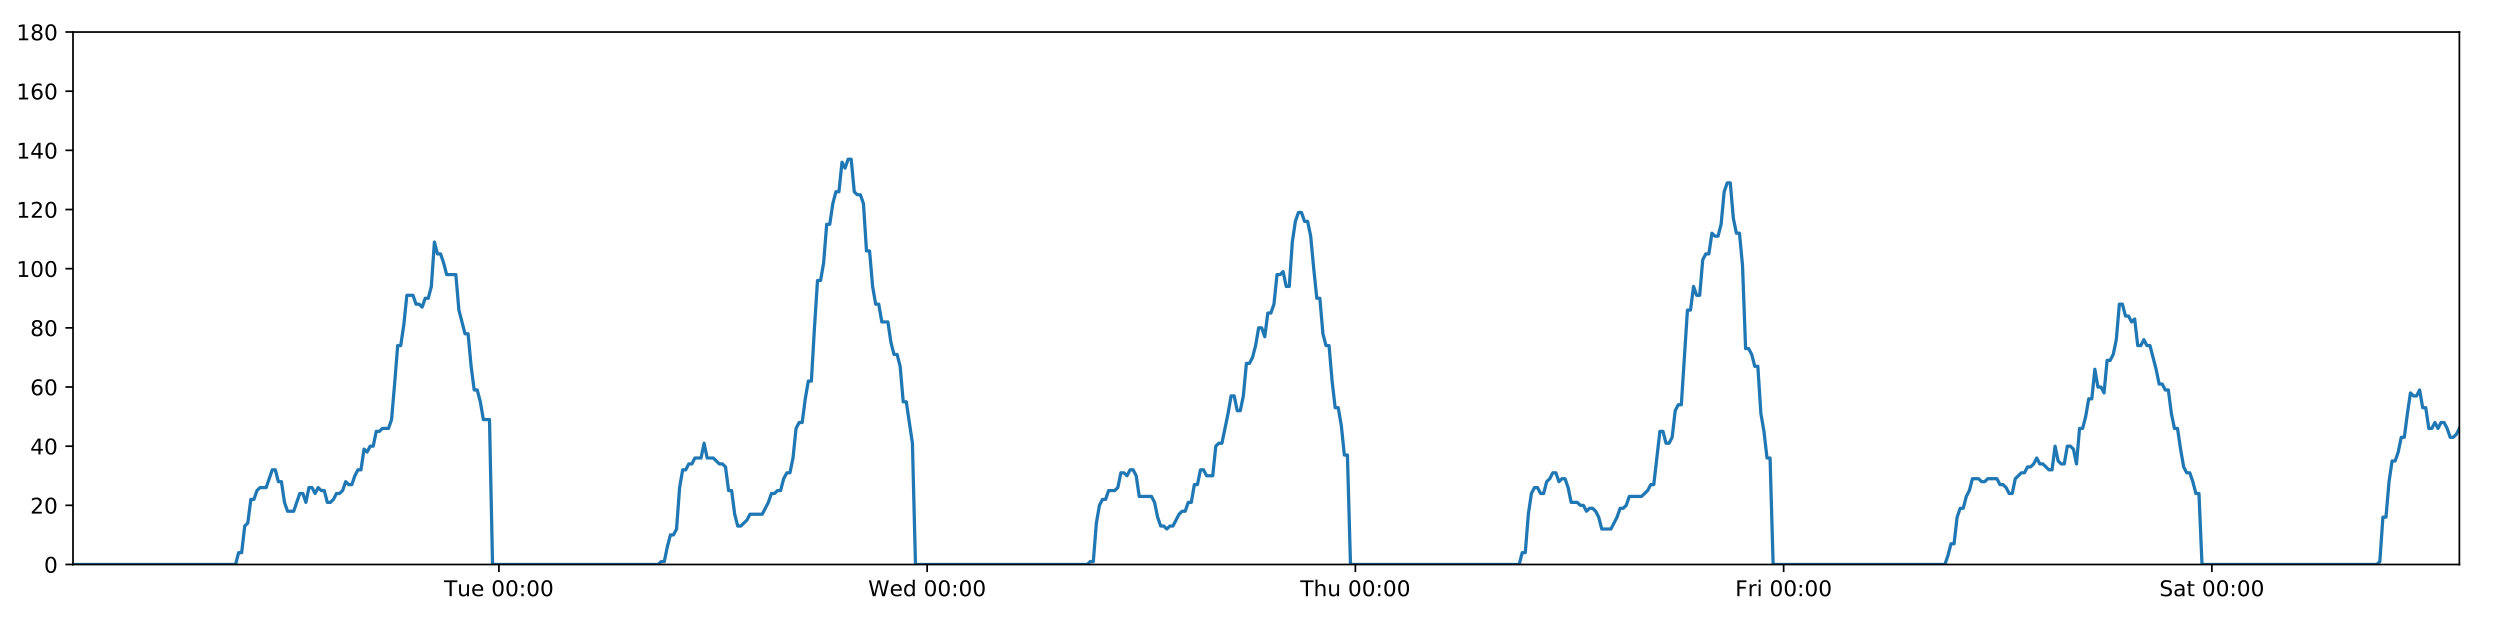
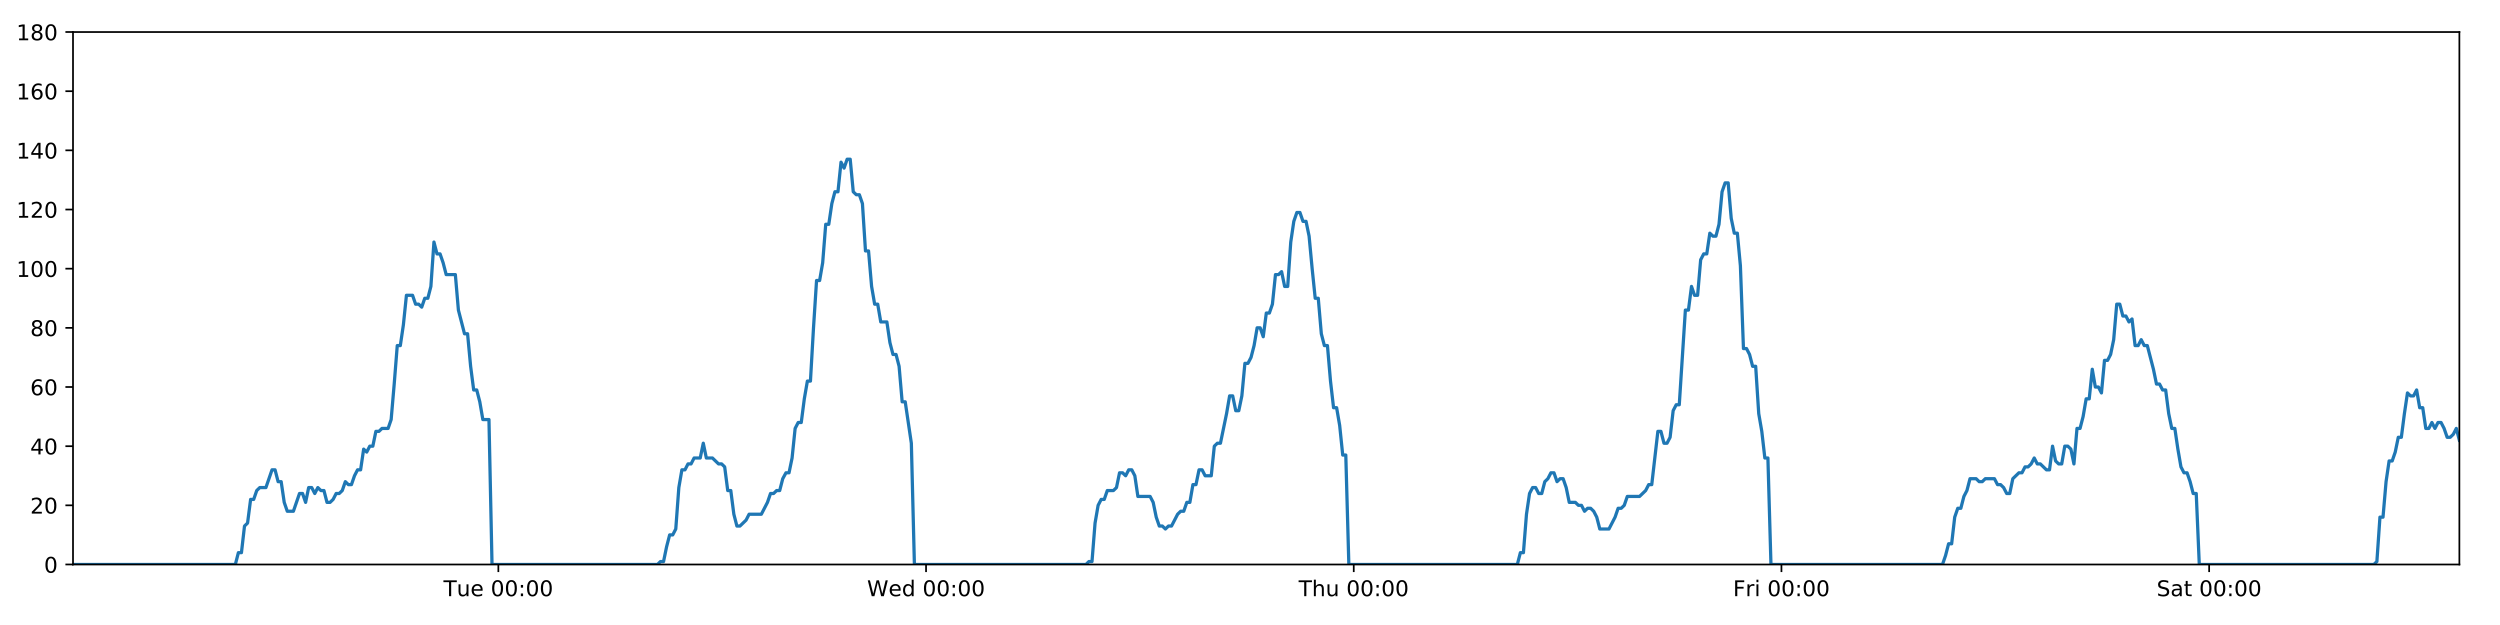
<svg xmlns="http://www.w3.org/2000/svg" xmlns:xlink="http://www.w3.org/1999/xlink" height="288pt" version="1.1" viewBox="0 0 1152 288" width="1152pt">
  <defs>
    <style type="text/css">
*{stroke-linecap:butt;stroke-linejoin:round;}
  </style>
  </defs>
  <g id="figure_1">
    <g id="patch_1">
      <path d="M 0 288  L 1152 288  L 1152 0  L 0 0  z " style="fill:#ffffff;" />
    </g>
    <g id="axes_1">
      <g id="patch_2">
        <path d="M 33.64 260.12  L 1133.28 260.12  L 1133.28 14.76  L 33.64 14.76  z " style="fill:#ffffff;" />
      </g>
      <g id="matplotlib.axis_1">
        <g id="xtick_1">
          <g id="line2d_1">
            <defs>
-               <path d="M 0 0  L 0 3.5  " id="med50c4e798" style="stroke:#000000;stroke-width:0.8;" />
-             </defs>
-             <g>
-               <use style="stroke:#000000;stroke-width:0.8;" x="229.892" xlink:href="#med50c4e798" y="260.12" />
+               <path d="M 0 0  L 0 3.5  " id="m05c5211f9d" style="stroke:#000000;stroke-width:0.8;" />
+             </defs>
+             <g>
+               <use style="stroke:#000000;stroke-width:0.8;" x="229.641" xlink:href="#m05c5211f9d" y="260.12" />
            </g>
          </g>
          <g id="text_1">
            <defs>
              <path d="M -0.297 72.906  L 61.375 72.906  L 61.375 64.594  L 35.5 64.594  L 35.5 0  L 25.594 0  L 25.594 64.594  L -0.297 64.594  z " id="DejaVuSans-84" />
              <path d="M 8.5 21.578  L 8.5 54.688  L 17.484 54.688  L 17.484 21.922  Q 17.484 14.156 20.5 10.266  Q 23.531 6.391 29.594 6.391  Q 36.859 6.391 41.078 11.031  Q 45.312 15.672 45.312 23.688  L 45.312 54.688  L 54.297 54.688  L 54.297 0  L 45.312 0  L 45.312 8.406  Q 42.047 3.422 37.719 1  Q 33.406 -1.422 27.688 -1.422  Q 18.266 -1.422 13.375 4.438  Q 8.5 10.297 8.5 21.578  z M 31.109 56  z " id="DejaVuSans-117" />
              <path d="M 56.203 29.594  L 56.203 25.203  L 14.891 25.203  Q 15.484 15.922 20.484 11.062  Q 25.484 6.203 34.422 6.203  Q 39.594 6.203 44.453 7.469  Q 49.312 8.734 54.109 11.281  L 54.109 2.781  Q 49.266 0.734 44.188 -0.344  Q 39.109 -1.422 33.891 -1.422  Q 20.797 -1.422 13.156 6.188  Q 5.516 13.812 5.516 26.812  Q 5.516 40.234 12.766 48.109  Q 20.016 56 32.328 56  Q 43.359 56 49.781 48.891  Q 56.203 41.797 56.203 29.594  z M 47.219 32.234  Q 47.125 39.594 43.094 43.984  Q 39.062 48.391 32.422 48.391  Q 24.906 48.391 20.391 44.141  Q 15.875 39.891 15.188 32.172  z " id="DejaVuSans-101" />
              <path id="DejaVuSans-32" />
              <path d="M 31.781 66.406  Q 24.172 66.406 20.328 58.906  Q 16.5 51.422 16.5 36.375  Q 16.5 21.391 20.328 13.891  Q 24.172 6.391 31.781 6.391  Q 39.453 6.391 43.281 13.891  Q 47.125 21.391 47.125 36.375  Q 47.125 51.422 43.281 58.906  Q 39.453 66.406 31.781 66.406  z M 31.781 74.219  Q 44.047 74.219 50.516 64.516  Q 56.984 54.828 56.984 36.375  Q 56.984 17.969 50.516 8.266  Q 44.047 -1.422 31.781 -1.422  Q 19.531 -1.422 13.062 8.266  Q 6.594 17.969 6.594 36.375  Q 6.594 54.828 13.062 64.516  Q 19.531 74.219 31.781 74.219  z " id="DejaVuSans-48" />
              <path d="M 11.719 12.406  L 22.016 12.406  L 22.016 0  L 11.719 0  z M 11.719 51.703  L 22.016 51.703  L 22.016 39.312  L 11.719 39.312  z " id="DejaVuSans-58" />
            </defs>
-             <g transform="translate(204.6065 274.7184)scale(0.1 -0.1)">
+             <g transform="translate(204.3554 274.7184)scale(0.1 -0.1)">
              <use xlink:href="#DejaVuSans-84" />
              <use x="60.85" xlink:href="#DejaVuSans-117" />
              <use x="124.229" xlink:href="#DejaVuSans-101" />
              <use x="185.752" xlink:href="#DejaVuSans-32" />
              <use x="217.539" xlink:href="#DejaVuSans-48" />
              <use x="281.162" xlink:href="#DejaVuSans-48" />
              <use x="344.785" xlink:href="#DejaVuSans-58" />
              <use x="378.477" xlink:href="#DejaVuSans-48" />
              <use x="442.1" xlink:href="#DejaVuSans-48" />
            </g>
          </g>
        </g>
        <g id="xtick_2">
          <g id="line2d_2">
            <g>
-               <use style="stroke:#000000;stroke-width:0.8;" x="427.228" xlink:href="#med50c4e798" y="260.12" />
+               <use style="stroke:#000000;stroke-width:0.8;" x="426.724" xlink:href="#m05c5211f9d" y="260.12" />
            </g>
          </g>
          <g id="text_2">
            <defs>
              <path d="M 3.328 72.906  L 13.281 72.906  L 28.609 11.281  L 43.891 72.906  L 54.984 72.906  L 70.312 11.281  L 85.594 72.906  L 95.609 72.906  L 77.297 0  L 64.891 0  L 49.516 63.281  L 33.984 0  L 21.578 0  z " id="DejaVuSans-87" />
              <path d="M 45.406 46.391  L 45.406 75.984  L 54.391 75.984  L 54.391 0  L 45.406 0  L 45.406 8.203  Q 42.578 3.328 38.25 0.953  Q 33.938 -1.422 27.875 -1.422  Q 17.969 -1.422 11.734 6.484  Q 5.516 14.406 5.516 27.297  Q 5.516 40.188 11.734 48.094  Q 17.969 56 27.875 56  Q 33.938 56 38.25 53.625  Q 42.578 51.266 45.406 46.391  z M 14.797 27.297  Q 14.797 17.391 18.875 11.75  Q 22.953 6.109 30.078 6.109  Q 37.203 6.109 41.297 11.75  Q 45.406 17.391 45.406 27.297  Q 45.406 37.203 41.297 42.844  Q 37.203 48.484 30.078 48.484  Q 22.953 48.484 18.875 42.844  Q 14.797 37.203 14.797 27.297  z " id="DejaVuSans-100" />
            </defs>
-             <g transform="translate(400.0389 274.7184)scale(0.1 -0.1)">
+             <g transform="translate(399.5353 274.7184)scale(0.1 -0.1)">
              <use xlink:href="#DejaVuSans-87" />
              <use x="98.799" xlink:href="#DejaVuSans-101" />
              <use x="160.322" xlink:href="#DejaVuSans-100" />
              <use x="223.799" xlink:href="#DejaVuSans-32" />
              <use x="255.586" xlink:href="#DejaVuSans-48" />
              <use x="319.209" xlink:href="#DejaVuSans-48" />
              <use x="382.832" xlink:href="#DejaVuSans-58" />
              <use x="416.523" xlink:href="#DejaVuSans-48" />
              <use x="480.146" xlink:href="#DejaVuSans-48" />
            </g>
          </g>
        </g>
        <g id="xtick_3">
          <g id="line2d_3">
            <g>
-               <use style="stroke:#000000;stroke-width:0.8;" x="624.563" xlink:href="#med50c4e798" y="260.12" />
+               <use style="stroke:#000000;stroke-width:0.8;" x="623.807" xlink:href="#m05c5211f9d" y="260.12" />
            </g>
          </g>
          <g id="text_3">
            <defs>
              <path d="M 54.891 33.016  L 54.891 0  L 45.906 0  L 45.906 32.719  Q 45.906 40.484 42.875 44.328  Q 39.844 48.188 33.797 48.188  Q 26.516 48.188 22.312 43.547  Q 18.109 38.922 18.109 30.906  L 18.109 0  L 9.078 0  L 9.078 75.984  L 18.109 75.984  L 18.109 46.188  Q 21.344 51.125 25.703 53.562  Q 30.078 56 35.797 56  Q 45.219 56 50.047 50.172  Q 54.891 44.344 54.891 33.016  z " id="DejaVuSans-104" />
            </defs>
-             <g transform="translate(599.1736 274.7184)scale(0.1 -0.1)">
+             <g transform="translate(598.4175 274.7184)scale(0.1 -0.1)">
              <use xlink:href="#DejaVuSans-84" />
              <use x="61.084" xlink:href="#DejaVuSans-104" />
              <use x="124.463" xlink:href="#DejaVuSans-117" />
              <use x="187.842" xlink:href="#DejaVuSans-32" />
              <use x="219.629" xlink:href="#DejaVuSans-48" />
              <use x="283.252" xlink:href="#DejaVuSans-48" />
              <use x="346.875" xlink:href="#DejaVuSans-58" />
              <use x="380.566" xlink:href="#DejaVuSans-48" />
              <use x="444.189" xlink:href="#DejaVuSans-48" />
            </g>
          </g>
        </g>
        <g id="xtick_4">
          <g id="line2d_4">
            <g>
-               <use style="stroke:#000000;stroke-width:0.8;" x="821.899" xlink:href="#med50c4e798" y="260.12" />
+               <use style="stroke:#000000;stroke-width:0.8;" x="820.89" xlink:href="#m05c5211f9d" y="260.12" />
            </g>
          </g>
          <g id="text_4">
            <defs>
              <path d="M 9.812 72.906  L 51.703 72.906  L 51.703 64.594  L 19.672 64.594  L 19.672 43.109  L 48.578 43.109  L 48.578 34.812  L 19.672 34.812  L 19.672 0  L 9.812 0  z " id="DejaVuSans-70" />
              <path d="M 41.109 46.297  Q 39.594 47.172 37.812 47.578  Q 36.031 48 33.891 48  Q 26.266 48 22.188 43.047  Q 18.109 38.094 18.109 28.812  L 18.109 0  L 9.078 0  L 9.078 54.688  L 18.109 54.688  L 18.109 46.188  Q 20.953 51.172 25.484 53.578  Q 30.031 56 36.531 56  Q 37.453 56 38.578 55.875  Q 39.703 55.766 41.062 55.516  z " id="DejaVuSans-114" />
              <path d="M 9.422 54.688  L 18.406 54.688  L 18.406 0  L 9.422 0  z M 9.422 75.984  L 18.406 75.984  L 18.406 64.594  L 9.422 64.594  z " id="DejaVuSans-105" />
            </defs>
-             <g transform="translate(799.5856 274.7184)scale(0.1 -0.1)">
+             <g transform="translate(798.5771 274.7184)scale(0.1 -0.1)">
              <use xlink:href="#DejaVuSans-70" />
              <use x="57.41" xlink:href="#DejaVuSans-114" />
              <use x="98.523" xlink:href="#DejaVuSans-105" />
              <use x="126.307" xlink:href="#DejaVuSans-32" />
              <use x="158.094" xlink:href="#DejaVuSans-48" />
              <use x="221.717" xlink:href="#DejaVuSans-48" />
              <use x="285.34" xlink:href="#DejaVuSans-58" />
              <use x="319.031" xlink:href="#DejaVuSans-48" />
              <use x="382.654" xlink:href="#DejaVuSans-48" />
            </g>
          </g>
        </g>
        <g id="xtick_5">
          <g id="line2d_5">
            <g>
-               <use style="stroke:#000000;stroke-width:0.8;" x="1019.234" xlink:href="#med50c4e798" y="260.12" />
+               <use style="stroke:#000000;stroke-width:0.8;" x="1017.973" xlink:href="#m05c5211f9d" y="260.12" />
            </g>
          </g>
          <g id="text_5">
            <defs>
              <path d="M 53.516 70.516  L 53.516 60.891  Q 47.906 63.578 42.922 64.891  Q 37.938 66.219 33.297 66.219  Q 25.25 66.219 20.875 63.094  Q 16.5 59.969 16.5 54.203  Q 16.5 49.359 19.406 46.891  Q 22.312 44.438 30.422 42.922  L 36.375 41.703  Q 47.406 39.594 52.656 34.297  Q 57.906 29 57.906 20.125  Q 57.906 9.516 50.797 4.047  Q 43.703 -1.422 29.984 -1.422  Q 24.812 -1.422 18.969 -0.25  Q 13.141 0.922 6.891 3.219  L 6.891 13.375  Q 12.891 10.016 18.656 8.297  Q 24.422 6.594 29.984 6.594  Q 38.422 6.594 43.016 9.906  Q 47.609 13.234 47.609 19.391  Q 47.609 24.75 44.312 27.781  Q 41.016 30.812 33.5 32.328  L 27.484 33.5  Q 16.453 35.688 11.516 40.375  Q 6.594 45.062 6.594 53.422  Q 6.594 63.094 13.406 68.656  Q 20.219 74.219 32.172 74.219  Q 37.312 74.219 42.625 73.281  Q 47.953 72.359 53.516 70.516  z " id="DejaVuSans-83" />
              <path d="M 34.281 27.484  Q 23.391 27.484 19.188 25  Q 14.984 22.516 14.984 16.5  Q 14.984 11.719 18.141 8.906  Q 21.297 6.109 26.703 6.109  Q 34.188 6.109 38.703 11.406  Q 43.219 16.703 43.219 25.484  L 43.219 27.484  z M 52.203 31.203  L 52.203 0  L 43.219 0  L 43.219 8.297  Q 40.141 3.328 35.547 0.953  Q 30.953 -1.422 24.312 -1.422  Q 15.922 -1.422 10.953 3.297  Q 6 8.016 6 15.922  Q 6 25.141 12.172 29.828  Q 18.359 34.516 30.609 34.516  L 43.219 34.516  L 43.219 35.406  Q 43.219 41.609 39.141 45  Q 35.062 48.391 27.688 48.391  Q 23 48.391 18.547 47.266  Q 14.109 46.141 10.016 43.891  L 10.016 52.203  Q 14.938 54.109 19.578 55.047  Q 24.219 56 28.609 56  Q 40.484 56 46.344 49.844  Q 52.203 43.703 52.203 31.203  z " id="DejaVuSans-97" />
              <path d="M 18.312 70.219  L 18.312 54.688  L 36.812 54.688  L 36.812 47.703  L 18.312 47.703  L 18.312 18.016  Q 18.312 11.328 20.141 9.422  Q 21.969 7.516 27.594 7.516  L 36.812 7.516  L 36.812 0  L 27.594 0  Q 17.188 0 13.234 3.875  Q 9.281 7.766 9.281 18.016  L 9.281 47.703  L 2.688 47.703  L 2.688 54.688  L 9.281 54.688  L 9.281 70.219  z " id="DejaVuSans-116" />
            </defs>
-             <g transform="translate(995.0375 274.7184)scale(0.1 -0.1)">
+             <g transform="translate(993.7765 274.7184)scale(0.1 -0.1)">
              <use xlink:href="#DejaVuSans-83" />
              <use x="63.477" xlink:href="#DejaVuSans-97" />
              <use x="124.756" xlink:href="#DejaVuSans-116" />
              <use x="163.965" xlink:href="#DejaVuSans-32" />
              <use x="195.752" xlink:href="#DejaVuSans-48" />
              <use x="259.375" xlink:href="#DejaVuSans-48" />
              <use x="322.998" xlink:href="#DejaVuSans-58" />
              <use x="356.689" xlink:href="#DejaVuSans-48" />
              <use x="420.312" xlink:href="#DejaVuSans-48" />
            </g>
          </g>
        </g>
      </g>
      <g id="matplotlib.axis_2">
        <g id="ytick_1">
          <g id="line2d_6">
            <defs>
-               <path d="M 0 0  L -3.5 0  " id="mdc540f8085" style="stroke:#000000;stroke-width:0.8;" />
-             </defs>
-             <g>
-               <use style="stroke:#000000;stroke-width:0.8;" x="33.64" xlink:href="#mdc540f8085" y="260.12" />
+               <path d="M 0 0  L -3.5 0  " id="m60572776c2" style="stroke:#000000;stroke-width:0.8;" />
+             </defs>
+             <g>
+               <use style="stroke:#000000;stroke-width:0.8;" x="33.64" xlink:href="#m60572776c2" y="260.12" />
            </g>
          </g>
          <g id="text_6">
            <g transform="translate(20.2775 263.9192)scale(0.1 -0.1)">
              <use xlink:href="#DejaVuSans-48" />
            </g>
          </g>
        </g>
        <g id="ytick_2">
          <g id="line2d_7">
            <g>
-               <use style="stroke:#000000;stroke-width:0.8;" x="33.64" xlink:href="#mdc540f8085" y="232.858" />
+               <use style="stroke:#000000;stroke-width:0.8;" x="33.64" xlink:href="#m60572776c2" y="232.858" />
            </g>
          </g>
          <g id="text_7">
            <defs>
              <path d="M 19.188 8.297  L 53.609 8.297  L 53.609 0  L 7.328 0  L 7.328 8.297  Q 12.938 14.109 22.625 23.891  Q 32.328 33.688 34.812 36.531  Q 39.547 41.844 41.422 45.531  Q 43.312 49.219 43.312 52.781  Q 43.312 58.594 39.234 62.25  Q 35.156 65.922 28.609 65.922  Q 23.969 65.922 18.812 64.312  Q 13.672 62.703 7.812 59.422  L 7.812 69.391  Q 13.766 71.781 18.938 73  Q 24.125 74.219 28.422 74.219  Q 39.75 74.219 46.484 68.547  Q 53.219 62.891 53.219 53.422  Q 53.219 48.922 51.531 44.891  Q 49.859 40.875 45.406 35.406  Q 44.188 33.984 37.641 27.219  Q 31.109 20.453 19.188 8.297  z " id="DejaVuSans-50" />
            </defs>
            <g transform="translate(13.915 236.657)scale(0.1 -0.1)">
              <use xlink:href="#DejaVuSans-50" />
              <use x="63.623" xlink:href="#DejaVuSans-48" />
            </g>
          </g>
        </g>
        <g id="ytick_3">
          <g id="line2d_8">
            <g>
-               <use style="stroke:#000000;stroke-width:0.8;" x="33.64" xlink:href="#mdc540f8085" y="205.596" />
+               <use style="stroke:#000000;stroke-width:0.8;" x="33.64" xlink:href="#m60572776c2" y="205.596" />
            </g>
          </g>
          <g id="text_8">
            <defs>
              <path d="M 37.797 64.312  L 12.891 25.391  L 37.797 25.391  z M 35.203 72.906  L 47.609 72.906  L 47.609 25.391  L 58.016 25.391  L 58.016 17.188  L 47.609 17.188  L 47.609 0  L 37.797 0  L 37.797 17.188  L 4.891 17.188  L 4.891 26.703  z " id="DejaVuSans-52" />
            </defs>
            <g transform="translate(13.915 209.3948)scale(0.1 -0.1)">
              <use xlink:href="#DejaVuSans-52" />
              <use x="63.623" xlink:href="#DejaVuSans-48" />
            </g>
          </g>
        </g>
        <g id="ytick_4">
          <g id="line2d_9">
            <g>
-               <use style="stroke:#000000;stroke-width:0.8;" x="33.64" xlink:href="#mdc540f8085" y="178.333" />
+               <use style="stroke:#000000;stroke-width:0.8;" x="33.64" xlink:href="#m60572776c2" y="178.333" />
            </g>
          </g>
          <g id="text_9">
            <defs>
              <path d="M 33.016 40.375  Q 26.375 40.375 22.484 35.828  Q 18.609 31.297 18.609 23.391  Q 18.609 15.531 22.484 10.953  Q 26.375 6.391 33.016 6.391  Q 39.656 6.391 43.531 10.953  Q 47.406 15.531 47.406 23.391  Q 47.406 31.297 43.531 35.828  Q 39.656 40.375 33.016 40.375  z M 52.594 71.297  L 52.594 62.312  Q 48.875 64.062 45.094 64.984  Q 41.312 65.922 37.594 65.922  Q 27.828 65.922 22.672 59.328  Q 17.531 52.734 16.797 39.406  Q 19.672 43.656 24.016 45.922  Q 28.375 48.188 33.594 48.188  Q 44.578 48.188 50.953 41.516  Q 57.328 34.859 57.328 23.391  Q 57.328 12.156 50.688 5.359  Q 44.047 -1.422 33.016 -1.422  Q 20.359 -1.422 13.672 8.266  Q 6.984 17.969 6.984 36.375  Q 6.984 53.656 15.188 63.938  Q 23.391 74.219 37.203 74.219  Q 40.922 74.219 44.703 73.484  Q 48.484 72.75 52.594 71.297  z " id="DejaVuSans-54" />
            </defs>
            <g transform="translate(13.915 182.1326)scale(0.1 -0.1)">
              <use xlink:href="#DejaVuSans-54" />
              <use x="63.623" xlink:href="#DejaVuSans-48" />
            </g>
          </g>
        </g>
        <g id="ytick_5">
          <g id="line2d_10">
            <g>
-               <use style="stroke:#000000;stroke-width:0.8;" x="33.64" xlink:href="#mdc540f8085" y="151.071" />
+               <use style="stroke:#000000;stroke-width:0.8;" x="33.64" xlink:href="#m60572776c2" y="151.071" />
            </g>
          </g>
          <g id="text_10">
            <defs>
              <path d="M 31.781 34.625  Q 24.75 34.625 20.719 30.859  Q 16.703 27.094 16.703 20.516  Q 16.703 13.922 20.719 10.156  Q 24.75 6.391 31.781 6.391  Q 38.812 6.391 42.859 10.172  Q 46.922 13.969 46.922 20.516  Q 46.922 27.094 42.891 30.859  Q 38.875 34.625 31.781 34.625  z M 21.922 38.812  Q 15.578 40.375 12.031 44.719  Q 8.5 49.078 8.5 55.328  Q 8.5 64.062 14.719 69.141  Q 20.953 74.219 31.781 74.219  Q 42.672 74.219 48.875 69.141  Q 55.078 64.062 55.078 55.328  Q 55.078 49.078 51.531 44.719  Q 48 40.375 41.703 38.812  Q 48.828 37.156 52.797 32.312  Q 56.781 27.484 56.781 20.516  Q 56.781 9.906 50.312 4.234  Q 43.844 -1.422 31.781 -1.422  Q 19.734 -1.422 13.25 4.234  Q 6.781 9.906 6.781 20.516  Q 6.781 27.484 10.781 32.312  Q 14.797 37.156 21.922 38.812  z M 18.312 54.391  Q 18.312 48.734 21.844 45.562  Q 25.391 42.391 31.781 42.391  Q 38.141 42.391 41.719 45.562  Q 45.312 48.734 45.312 54.391  Q 45.312 60.062 41.719 63.234  Q 38.141 66.406 31.781 66.406  Q 25.391 66.406 21.844 63.234  Q 18.312 60.062 18.312 54.391  z " id="DejaVuSans-56" />
            </defs>
            <g transform="translate(13.915 154.8703)scale(0.1 -0.1)">
              <use xlink:href="#DejaVuSans-56" />
              <use x="63.623" xlink:href="#DejaVuSans-48" />
            </g>
          </g>
        </g>
        <g id="ytick_6">
          <g id="line2d_11">
            <g>
-               <use style="stroke:#000000;stroke-width:0.8;" x="33.64" xlink:href="#mdc540f8085" y="123.809" />
+               <use style="stroke:#000000;stroke-width:0.8;" x="33.64" xlink:href="#m60572776c2" y="123.809" />
            </g>
          </g>
          <g id="text_11">
            <defs>
              <path d="M 12.406 8.297  L 28.516 8.297  L 28.516 63.922  L 10.984 60.406  L 10.984 69.391  L 28.422 72.906  L 38.281 72.906  L 38.281 8.297  L 54.391 8.297  L 54.391 0  L 12.406 0  z " id="DejaVuSans-49" />
            </defs>
            <g transform="translate(7.5525 127.6081)scale(0.1 -0.1)">
              <use xlink:href="#DejaVuSans-49" />
              <use x="63.623" xlink:href="#DejaVuSans-48" />
              <use x="127.246" xlink:href="#DejaVuSans-48" />
            </g>
          </g>
        </g>
        <g id="ytick_7">
          <g id="line2d_12">
            <g>
-               <use style="stroke:#000000;stroke-width:0.8;" x="33.64" xlink:href="#mdc540f8085" y="96.547" />
+               <use style="stroke:#000000;stroke-width:0.8;" x="33.64" xlink:href="#m60572776c2" y="96.547" />
            </g>
          </g>
          <g id="text_12">
            <g transform="translate(7.5525 100.3459)scale(0.1 -0.1)">
              <use xlink:href="#DejaVuSans-49" />
              <use x="63.623" xlink:href="#DejaVuSans-50" />
              <use x="127.246" xlink:href="#DejaVuSans-48" />
            </g>
          </g>
        </g>
        <g id="ytick_8">
          <g id="line2d_13">
            <g>
-               <use style="stroke:#000000;stroke-width:0.8;" x="33.64" xlink:href="#mdc540f8085" y="69.284" />
+               <use style="stroke:#000000;stroke-width:0.8;" x="33.64" xlink:href="#m60572776c2" y="69.284" />
            </g>
          </g>
          <g id="text_13">
            <g transform="translate(7.5525 73.08366)scale(0.1 -0.1)">
              <use xlink:href="#DejaVuSans-49" />
              <use x="63.623" xlink:href="#DejaVuSans-52" />
              <use x="127.246" xlink:href="#DejaVuSans-48" />
            </g>
          </g>
        </g>
        <g id="ytick_9">
          <g id="line2d_14">
            <g>
-               <use style="stroke:#000000;stroke-width:0.8;" x="33.64" xlink:href="#mdc540f8085" y="42.022" />
+               <use style="stroke:#000000;stroke-width:0.8;" x="33.64" xlink:href="#m60572776c2" y="42.022" />
            </g>
          </g>
          <g id="text_14">
            <g transform="translate(7.5525 45.82144)scale(0.1 -0.1)">
              <use xlink:href="#DejaVuSans-49" />
              <use x="63.623" xlink:href="#DejaVuSans-54" />
              <use x="127.246" xlink:href="#DejaVuSans-48" />
            </g>
          </g>
        </g>
        <g id="ytick_10">
          <g id="line2d_15">
            <g>
-               <use style="stroke:#000000;stroke-width:0.8;" x="33.64" xlink:href="#mdc540f8085" y="14.76" />
+               <use style="stroke:#000000;stroke-width:0.8;" x="33.64" xlink:href="#m60572776c2" y="14.76" />
            </g>
          </g>
          <g id="text_15">
            <g transform="translate(7.5525 18.55922)scale(0.1 -0.1)">
              <use xlink:href="#DejaVuSans-49" />
              <use x="63.623" xlink:href="#DejaVuSans-56" />
              <use x="127.246" xlink:href="#DejaVuSans-48" />
            </g>
          </g>
        </g>
      </g>
      <g id="line2d_16">
-         <path clip-path="url(#p3b84a67274)" d="M 33.64 260.12  L 108.536 260.12  L 109.947 254.668  L 111.356 254.668  L 112.768 242.4  L 114.177 241.036  L 115.586 230.132  L 116.999 230.132  L 118.413 226.042  L 119.822 224.679  L 122.641 224.679  L 125.458 216.5  L 126.867 216.5  L 128.276 221.953  L 129.685 221.953  L 131.093 231.495  L 132.504 235.584  L 135.322 235.584  L 138.143 227.405  L 139.551 227.405  L 140.96 231.495  L 142.37 224.679  L 143.779 224.679  L 145.187 227.405  L 146.601 224.679  L 148.011 226.042  L 149.421 226.042  L 150.829 231.495  L 152.239 231.495  L 153.647 230.132  L 155.055 227.405  L 156.464 227.405  L 157.875 226.042  L 159.285 221.953  L 160.696 223.316  L 162.107 223.316  L 163.517 219.227  L 164.927 216.5  L 166.335 216.5  L 167.745 206.959  L 169.154 208.322  L 170.564 205.596  L 171.974 205.596  L 173.383 198.78  L 174.792 198.78  L 176.201 197.417  L 179.021 197.417  L 180.429 193.328  L 181.838 176.97  L 183.247 159.25  L 184.658 159.25  L 186.071 149.708  L 187.481 136.077  L 190.302 136.077  L 191.711 140.166  L 193.12 140.166  L 194.531 141.529  L 195.941 137.44  L 197.351 137.44  L 198.762 131.988  L 200.176 111.541  L 201.586 116.993  L 202.998 116.993  L 204.409 121.083  L 205.822 126.535  L 210.05 126.535  L 211.459 142.892  L 214.276 153.797  L 215.688 153.797  L 217.097 168.792  L 218.507 179.696  L 219.916 179.696  L 221.326 185.149  L 222.735 193.328  L 225.557 193.328  L 226.967 260.12  L 303.307 260.12  L 304.694 258.757  L 306.107 258.757  L 307.516 251.941  L 308.925 246.489  L 310.338 246.489  L 311.753 243.763  L 313.163 224.679  L 314.573 216.5  L 315.983 216.5  L 317.393 213.774  L 318.802 213.774  L 320.212 211.048  L 323.031 211.048  L 324.442 204.232  L 325.853 211.048  L 328.671 211.048  L 331.492 213.774  L 332.904 213.774  L 334.315 215.137  L 335.724 226.042  L 337.134 226.042  L 338.544 236.947  L 339.955 242.4  L 341.364 242.4  L 344.183 239.673  L 345.593 236.947  L 351.236 236.947  L 354.058 231.495  L 355.469 227.405  L 356.879 227.405  L 358.29 226.042  L 359.699 226.042  L 361.109 220.59  L 362.592 217.864  L 364.003 217.864  L 365.414 211.048  L 366.823 197.417  L 368.234 194.691  L 369.646 194.691  L 371.059 183.786  L 372.473 175.607  L 373.885 175.607  L 375.298 151.071  L 376.71 129.261  L 378.121 129.261  L 379.53 121.083  L 380.94 103.362  L 382.35 103.362  L 383.76 93.82  L 385.175 88.368  L 386.585 88.368  L 387.994 74.737  L 389.406 77.463  L 390.82 73.374  L 392.229 73.374  L 393.64 88.368  L 395.051 89.731  L 396.461 89.731  L 397.873 93.82  L 399.283 115.63  L 400.693 115.63  L 402.103 131.988  L 403.513 140.166  L 404.922 140.166  L 406.331 148.345  L 409.149 148.345  L 410.56 157.887  L 411.97 163.339  L 413.382 163.339  L 414.791 168.792  L 416.203 185.149  L 417.612 185.149  L 420.441 204.232  L 421.853 260.12  L 500.997 260.12  L 502.384 258.757  L 503.794 258.757  L 505.204 241.036  L 506.617 232.858  L 508.027 230.132  L 509.437 230.132  L 510.855 226.042  L 513.676 226.042  L 515.089 224.679  L 516.5 217.864  L 517.911 217.864  L 519.321 219.227  L 520.734 216.5  L 522.145 216.5  L 523.555 219.227  L 524.965 228.768  L 530.612 228.768  L 532.022 231.495  L 533.432 238.31  L 534.844 242.4  L 536.256 242.4  L 537.666 243.763  L 539.078 242.4  L 540.487 242.4  L 543.309 236.947  L 544.719 235.584  L 546.128 235.584  L 547.538 231.495  L 548.948 231.495  L 550.358 223.316  L 551.768 223.316  L 553.178 216.5  L 554.588 216.5  L 556 219.227  L 558.818 219.227  L 560.231 205.596  L 561.643 204.232  L 563.056 204.232  L 565.881 190.601  L 567.29 182.423  L 568.705 182.423  L 570.116 189.238  L 571.525 189.238  L 572.933 182.423  L 574.343 167.428  L 575.752 167.428  L 577.167 164.702  L 578.576 159.25  L 579.985 151.071  L 581.394 151.071  L 582.804 155.16  L 584.215 144.256  L 585.626 144.256  L 587.037 140.166  L 588.447 126.535  L 589.859 126.535  L 591.269 125.172  L 592.681 131.988  L 594.09 131.988  L 595.5 111.541  L 596.91 101.999  L 598.32 97.91  L 599.73 97.91  L 601.139 101.999  L 602.549 101.999  L 603.959 108.815  L 605.372 123.809  L 606.781 137.44  L 608.192 137.44  L 609.602 153.797  L 611.015 159.25  L 612.424 159.25  L 613.834 175.607  L 615.245 187.875  L 616.659 187.875  L 618.068 196.054  L 619.478 209.685  L 620.89 209.685  L 622.302 260.12  L 700.032 260.12  L 701.441 254.668  L 702.85 254.668  L 704.26 236.947  L 705.669 227.405  L 707.079 224.679  L 708.488 224.679  L 709.897 227.405  L 711.306 227.405  L 712.714 221.953  L 714.124 220.59  L 715.536 217.864  L 716.946 217.864  L 718.355 221.953  L 719.764 220.59  L 721.174 220.59  L 722.582 224.679  L 723.991 231.495  L 726.815 231.495  L 728.224 232.858  L 729.633 232.858  L 731.044 235.584  L 732.453 234.221  L 733.862 234.221  L 735.271 235.584  L 736.68 238.31  L 738.089 243.763  L 742.316 243.763  L 745.136 238.31  L 746.548 234.221  L 747.957 234.221  L 749.366 232.858  L 750.776 228.768  L 756.418 228.768  L 759.239 226.042  L 760.649 223.316  L 762.058 223.316  L 764.88 198.78  L 766.291 198.78  L 767.702 204.232  L 769.113 204.232  L 770.525 201.506  L 771.935 189.238  L 773.345 186.512  L 774.754 186.512  L 777.573 142.892  L 778.984 142.892  L 780.394 131.988  L 781.805 136.077  L 783.215 136.077  L 784.625 119.72  L 786.035 116.993  L 787.445 116.993  L 788.854 107.452  L 790.266 108.815  L 791.677 108.815  L 793.086 103.362  L 794.496 88.368  L 795.908 84.279  L 797.319 84.279  L 798.729 100.636  L 800.139 107.452  L 801.548 107.452  L 802.958 122.446  L 804.369 160.613  L 805.779 160.613  L 807.189 163.339  L 808.599 168.792  L 810.009 168.792  L 811.419 190.601  L 812.829 198.78  L 814.24 211.048  L 815.649 211.048  L 817.06 260.12  L 896.197 260.12  L 897.607 256.031  L 899.017 250.578  L 900.427 250.578  L 901.839 238.31  L 903.25 234.221  L 904.664 234.221  L 906.073 228.768  L 907.484 226.042  L 908.896 220.59  L 911.721 220.59  L 913.133 221.953  L 914.542 221.953  L 915.951 220.59  L 920.182 220.59  L 921.591 223.316  L 923.002 223.316  L 924.412 224.679  L 925.822 227.405  L 927.234 227.405  L 928.644 220.59  L 931.466 217.864  L 932.877 217.864  L 934.292 215.137  L 935.706 215.137  L 937.118 213.774  L 938.527 211.048  L 939.939 213.774  L 941.349 213.774  L 944.167 216.5  L 945.576 216.5  L 946.984 205.596  L 948.393 212.411  L 949.803 213.774  L 951.212 213.774  L 952.62 205.596  L 954.032 205.596  L 955.441 206.959  L 956.849 213.774  L 958.259 197.417  L 959.67 197.417  L 961.081 191.964  L 962.491 183.786  L 963.903 183.786  L 965.312 170.155  L 966.721 178.333  L 968.134 178.333  L 969.543 181.06  L 970.953 166.065  L 972.362 166.065  L 973.774 163.339  L 975.186 156.524  L 976.598 140.166  L 978.007 140.166  L 979.416 145.619  L 980.829 145.619  L 982.239 148.345  L 983.652 146.982  L 985.064 159.25  L 986.476 159.25  L 987.885 156.524  L 989.298 159.25  L 990.707 159.25  L 993.53 170.155  L 994.939 176.97  L 996.35 176.97  L 997.76 179.696  L 999.171 179.696  L 1000.579 190.601  L 1001.989 197.417  L 1003.401 197.417  L 1004.81 206.959  L 1006.224 215.137  L 1007.634 217.864  L 1009.046 217.864  L 1010.456 221.953  L 1011.865 227.405  L 1013.277 227.405  L 1014.686 260.12  L 1095.22 260.12  L 1096.629 258.757  L 1098.041 238.31  L 1099.452 238.31  L 1100.865 221.953  L 1102.274 212.411  L 1103.685 212.411  L 1105.094 208.322  L 1106.505 201.506  L 1107.914 201.506  L 1109.325 190.601  L 1110.737 181.06  L 1112.146 182.423  L 1113.555 182.423  L 1114.964 179.696  L 1116.372 187.875  L 1117.782 187.875  L 1119.19 197.417  L 1120.6 197.417  L 1122.008 194.691  L 1123.416 197.417  L 1124.825 194.691  L 1126.234 194.691  L 1127.643 197.417  L 1129.051 201.506  L 1130.459 201.506  L 1131.869 200.143  L 1133.28 197.417  L 1133.28 197.417  " style="fill:none;stroke:#1f77b4;stroke-linecap:square;stroke-width:1.5;" />
+         <path clip-path="url(#p732d877447)" d="M 33.64 260.12  L 108.441 260.12  L 109.849 254.668  L 111.256 254.668  L 112.667 242.4  L 114.074 241.036  L 115.481 230.132  L 116.892 230.132  L 118.304 226.042  L 119.712 224.679  L 122.527 224.679  L 125.341 216.5  L 126.748 216.5  L 128.155 221.953  L 129.562 221.953  L 130.969 231.495  L 132.377 235.584  L 135.192 235.584  L 138.009 227.405  L 139.416 227.405  L 140.823 231.495  L 142.231 224.679  L 143.638 224.679  L 145.044 227.405  L 146.457 224.679  L 147.865 226.042  L 149.272 226.042  L 150.68 231.495  L 152.087 231.495  L 153.494 230.132  L 154.9 227.405  L 156.307 227.405  L 157.716 226.042  L 159.125 221.953  L 160.533 223.316  L 161.943 223.316  L 163.351 219.227  L 164.759 216.5  L 166.166 216.5  L 167.573 206.959  L 168.981 208.322  L 170.388 205.596  L 171.797 205.596  L 173.204 198.78  L 174.611 198.78  L 176.019 197.417  L 178.835 197.417  L 180.242 193.328  L 181.649 176.97  L 183.056 159.25  L 184.465 159.25  L 185.876 149.708  L 187.284 136.077  L 190.101 136.077  L 191.509 140.166  L 192.916 140.166  L 194.325 141.529  L 195.733 137.44  L 197.141 137.44  L 198.551 131.988  L 199.963 111.541  L 201.371 116.993  L 202.782 116.993  L 204.19 121.083  L 205.602 126.535  L 209.824 126.535  L 211.231 142.892  L 214.045 153.797  L 215.455 153.797  L 216.862 168.792  L 218.27 179.696  L 219.678 179.696  L 221.086 185.149  L 222.493 193.328  L 225.311 193.328  L 226.719 260.12  L 302.962 260.12  L 304.347 258.757  L 305.759 258.757  L 307.166 251.941  L 308.573 246.489  L 309.984 246.489  L 311.397 243.763  L 312.805 224.679  L 314.214 216.5  L 315.622 216.5  L 317.03 213.774  L 318.437 213.774  L 319.845 211.048  L 322.661 211.048  L 324.07 204.232  L 325.479 211.048  L 328.293 211.048  L 331.111 213.774  L 332.521 213.774  L 333.93 215.137  L 335.338 226.042  L 336.746 226.042  L 338.154 236.947  L 339.563 242.4  L 340.97 242.4  L 343.785 239.673  L 345.194 236.947  L 350.83 236.947  L 353.648 231.495  L 355.057 227.405  L 356.466 227.405  L 357.874 226.042  L 359.282 226.042  L 360.69 220.59  L 362.171 217.864  L 363.58 217.864  L 364.989 211.048  L 366.397 197.417  L 367.805 194.691  L 369.216 194.691  L 370.628 183.786  L 372.04 175.607  L 373.45 175.607  L 374.861 151.071  L 376.271 129.261  L 377.68 129.261  L 379.088 121.083  L 380.495 103.362  L 381.903 103.362  L 383.312 93.82  L 384.725 88.368  L 386.133 88.368  L 387.541 74.737  L 388.951 77.463  L 390.363 73.374  L 391.771 73.374  L 393.179 88.368  L 394.589 89.731  L 395.997 89.731  L 397.407 93.82  L 398.815 115.63  L 400.224 115.63  L 401.632 131.988  L 403.039 140.166  L 404.447 140.166  L 405.854 148.345  L 408.668 148.345  L 410.078 157.887  L 411.486 163.339  L 412.896 163.339  L 414.303 168.792  L 415.713 185.149  L 417.121 185.149  L 419.946 204.232  L 421.356 260.12  L 500.399 260.12  L 501.785 258.757  L 503.192 258.757  L 504.601 241.036  L 506.012 232.858  L 507.42 230.132  L 508.829 230.132  L 510.244 226.042  L 513.062 226.042  L 514.473 224.679  L 515.882 217.864  L 517.291 217.864  L 518.699 219.227  L 520.11 216.5  L 521.52 216.5  L 522.928 219.227  L 524.337 228.768  L 529.977 228.768  L 531.385 231.495  L 532.792 238.31  L 534.202 242.4  L 535.613 242.4  L 537.021 243.763  L 538.431 242.4  L 539.839 242.4  L 542.657 236.947  L 544.065 235.584  L 545.472 235.584  L 546.881 231.495  L 548.289 231.495  L 549.697 223.316  L 551.105 223.316  L 552.513 216.5  L 553.921 216.5  L 555.332 219.227  L 558.146 219.227  L 559.557 205.596  L 560.967 204.232  L 562.379 204.232  L 565.2 190.601  L 566.607 182.423  L 568.021 182.423  L 569.429 189.238  L 570.836 189.238  L 572.243 182.423  L 573.652 167.428  L 575.059 167.428  L 576.471 164.702  L 577.879 159.25  L 579.286 151.071  L 580.694 151.071  L 582.101 155.16  L 583.511 144.256  L 584.92 144.256  L 586.329 140.166  L 587.737 126.535  L 589.147 126.535  L 590.555 125.172  L 591.966 131.988  L 593.373 131.988  L 594.781 111.541  L 596.189 101.999  L 597.597 97.91  L 599.005 97.91  L 600.413 101.999  L 601.821 101.999  L 603.23 108.815  L 604.64 123.809  L 606.047 137.44  L 607.457 137.44  L 608.865 153.797  L 610.276 159.25  L 611.683 159.25  L 613.092 175.607  L 614.501 187.875  L 615.913 187.875  L 617.32 196.054  L 618.728 209.685  L 620.138 209.685  L 621.548 260.12  L 699.179 260.12  L 700.587 254.668  L 701.994 254.668  L 703.402 236.947  L 704.81 227.405  L 706.217 224.679  L 707.624 224.679  L 709.032 227.405  L 710.439 227.405  L 711.845 221.953  L 713.253 220.59  L 714.663 217.864  L 716.071 217.864  L 717.479 221.953  L 718.886 220.59  L 720.294 220.59  L 721.701 224.679  L 723.108 231.495  L 725.928 231.495  L 727.336 232.858  L 728.743 232.858  L 730.151 235.584  L 731.559 234.221  L 732.966 234.221  L 734.373 235.584  L 735.78 238.31  L 737.188 243.763  L 741.41 243.763  L 744.225 238.31  L 745.636 234.221  L 747.043 234.221  L 748.451 232.858  L 749.859 228.768  L 755.493 228.768  L 758.311 226.042  L 759.719 223.316  L 761.126 223.316  L 763.945 198.78  L 765.354 198.78  L 766.763 204.232  L 768.172 204.232  L 769.583 201.506  L 770.99 189.238  L 772.398 186.512  L 773.806 186.512  L 776.621 142.892  L 778.03 142.892  L 779.439 131.988  L 780.848 136.077  L 782.256 136.077  L 783.664 119.72  L 785.072 116.993  L 786.48 116.993  L 787.888 107.452  L 789.298 108.815  L 790.707 108.815  L 792.114 103.362  L 793.523 88.368  L 794.932 84.279  L 796.341 84.279  L 797.75 100.636  L 799.158 107.452  L 800.566 107.452  L 801.974 122.446  L 803.383 160.613  L 804.791 160.613  L 806.199 163.339  L 807.607 168.792  L 809.015 168.792  L 810.424 190.601  L 811.832 198.78  L 813.241 211.048  L 814.649 211.048  L 816.057 260.12  L 895.093 260.12  L 896.502 256.031  L 897.91 250.578  L 899.318 250.578  L 900.728 238.31  L 902.138 234.221  L 903.549 234.221  L 904.957 228.768  L 906.366 226.042  L 907.776 220.59  L 910.597 220.59  L 912.008 221.953  L 913.415 221.953  L 914.822 220.59  L 919.048 220.59  L 920.455 223.316  L 921.864 223.316  L 923.273 224.679  L 924.68 227.405  L 926.091 227.405  L 927.499 220.59  L 930.317 217.864  L 931.727 217.864  L 933.14 215.137  L 934.552 215.137  L 935.962 213.774  L 937.369 211.048  L 938.779 213.774  L 940.187 213.774  L 943.002 216.5  L 944.409 216.5  L 945.816 205.596  L 947.223 212.411  L 948.63 213.774  L 950.038 213.774  L 951.445 205.596  L 952.854 205.596  L 954.262 206.959  L 955.668 213.774  L 957.076 197.417  L 958.485 197.417  L 959.894 191.964  L 961.302 183.786  L 962.713 183.786  L 964.12 170.155  L 965.527 178.333  L 966.938 178.333  L 968.345 181.06  L 969.754 166.065  L 971.161 166.065  L 972.571 163.339  L 973.982 156.524  L 975.391 140.166  L 976.799 140.166  L 978.206 145.619  L 979.617 145.619  L 981.025 148.345  L 982.436 146.982  L 983.846 159.25  L 985.257 159.25  L 986.665 156.524  L 988.075 159.25  L 989.482 159.25  L 992.301 170.155  L 993.71 176.97  L 995.118 176.97  L 996.526 179.696  L 997.935 179.696  L 999.342 190.601  L 1000.75 197.417  L 1002.16 197.417  L 1003.568 206.959  L 1004.979 215.137  L 1006.387 217.864  L 1007.798 217.864  L 1009.206 221.953  L 1010.614 227.405  L 1012.024 227.405  L 1013.431 260.12  L 1093.861 260.12  L 1095.269 258.757  L 1096.679 238.31  L 1098.088 238.31  L 1099.5 221.953  L 1100.906 212.411  L 1102.316 212.411  L 1103.723 208.322  L 1105.132 201.506  L 1106.539 201.506  L 1107.949 190.601  L 1109.359 181.06  L 1110.766 182.423  L 1112.173 182.423  L 1113.581 179.696  L 1114.987 187.875  L 1116.395 187.875  L 1117.801 197.417  L 1119.209 197.417  L 1120.615 194.691  L 1122.022 197.417  L 1123.429 194.691  L 1124.836 194.691  L 1126.243 197.417  L 1127.65 201.506  L 1129.056 201.506  L 1130.463 200.143  L 1131.873 197.417  L 1133.28 202.869  L 1133.28 202.869  " style="fill:none;stroke:#1f77b4;stroke-linecap:square;stroke-width:1.5;" />
      </g>
      <g id="patch_3">
        <path d="M 33.64 260.12  L 33.64 14.76  " style="fill:none;stroke:#000000;stroke-linecap:square;stroke-linejoin:miter;stroke-width:0.8;" />
      </g>
      <g id="patch_4">
        <path d="M 1133.28 260.12  L 1133.28 14.76  " style="fill:none;stroke:#000000;stroke-linecap:square;stroke-linejoin:miter;stroke-width:0.8;" />
      </g>
      <g id="patch_5">
        <path d="M 33.64 260.12  L 1133.28 260.12  " style="fill:none;stroke:#000000;stroke-linecap:square;stroke-linejoin:miter;stroke-width:0.8;" />
      </g>
      <g id="patch_6">
        <path d="M 33.64 14.76  L 1133.28 14.76  " style="fill:none;stroke:#000000;stroke-linecap:square;stroke-linejoin:miter;stroke-width:0.8;" />
      </g>
    </g>
  </g>
  <defs>
-     <clipPath id="p3b84a67274">
+     <clipPath id="p732d877447">
      <rect height="245.36" width="1099.64" x="33.64" y="14.76" />
    </clipPath>
  </defs>
</svg>
